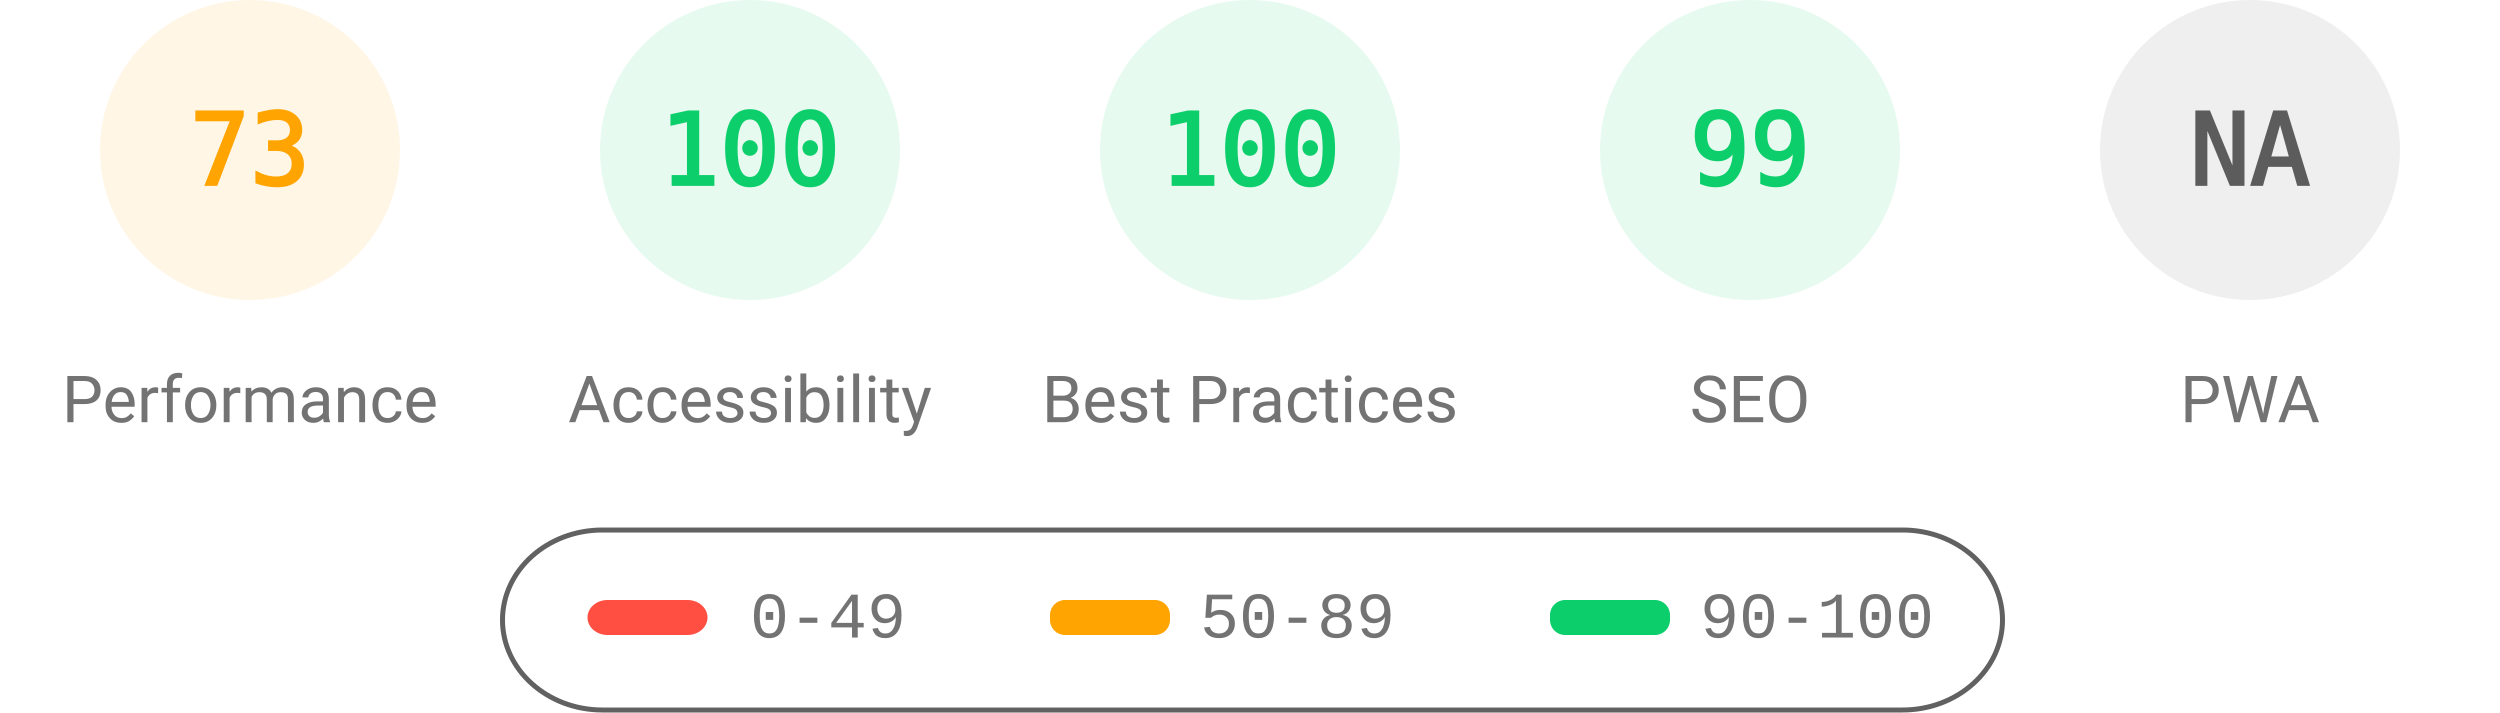
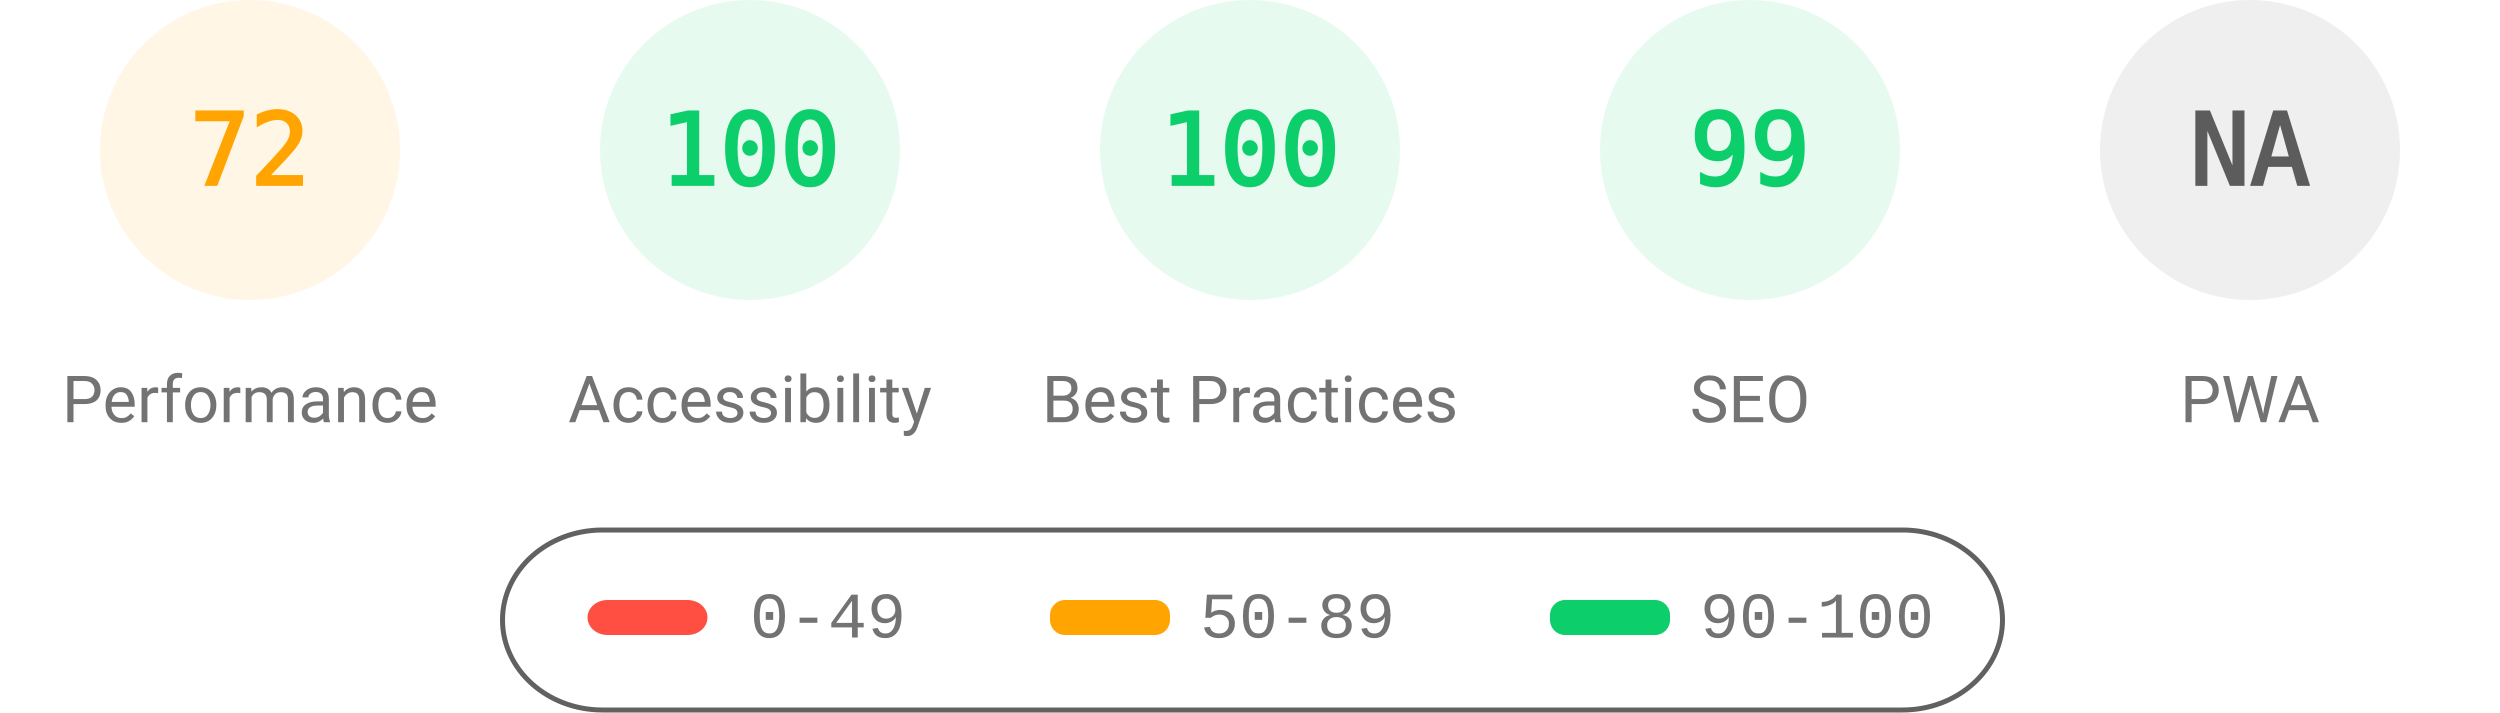
<svg xmlns="http://www.w3.org/2000/svg" fill="none" width="1000" height="285">
  <style>.gauge-base{opacity:.1}.gauge-arc{fill:none;animation-delay:250ms;stroke-linecap:round;transform:rotate(-90deg);transform-origin:100px 60px;animation:load-gauge 1s ease forwards}.guage-text{font-size:40px;font-family:monospace;text-align:center}.guage-red{color:#ff4e42;fill:#ff4e42;stroke:#ff4e42}.guage-orange{color:#ffa400;fill:#ffa400;stroke:#ffa400}.guage-green{color:#0cce6b;fill:#0cce6b;stroke:#0cce6b}.guage-undefined{color:#5c5c5c;fill:#5c5c5c;stroke:#5c5c5c}.guage-title{color:#737373;fill:#737373;stroke:none;font-size:26px;line-height:26px;font-family:Roboto,Halvetica,Arial,sans-serif}@keyframes load-gauge{from{stroke-dasharray:0 352.858}}</style>
  <svg class="guage-div guage-perf guage-orange" viewBox="0 0 200 200" width="200" height="200">
    <circle class="gauge-base" r="56" cx="100" cy="60" stroke-width="8" />
-     <circle class="gauge-arc guage-arc-1" r="56" cx="100" cy="60" stroke-width="8" style="stroke-dasharray:256.856,351.858" />
-     <text class="guage-text" x="100" y="60" alignment-baseline="central" dominant-baseline="central" text-anchor="middle">73</text>
+     <circle class="gauge-arc guage-arc-1" r="56" cx="100" cy="60" stroke-width="8" style="stroke-dasharray:253.338,351.858" />
+     <text class="guage-text" x="100" y="60" alignment-baseline="central" dominant-baseline="central" text-anchor="middle">72</text>
    <text class="guage-title" x="100" y="160" alignment-baseline="central" dominant-baseline="central" text-anchor="middle">Performance</text>
  </svg>
  <svg class="guage-div guage-acc guage-green" viewBox="0 0 200 200" width="200" height="200" x="200">
    <circle class="gauge-base" r="56" cx="100" cy="60" stroke-width="8" />
    <circle class="gauge-arc guage-arc-2" r="56" cx="100" cy="60" stroke-width="8" style="stroke-dasharray:351.858,351.858" />
    <text class="guage-text" x="100" y="60" alignment-baseline="central" dominant-baseline="central" text-anchor="middle">100</text>
    <text class="guage-title" x="100" y="160" alignment-baseline="central" dominant-baseline="central" text-anchor="middle">Accessibility</text>
  </svg>
  <svg class="guage-div guage-best guage-green" viewBox="0 0 200 200" width="200" height="200" x="400">
    <circle class="gauge-base" r="56" cx="100" cy="60" stroke-width="8" />
    <circle class="gauge-arc guage-arc-3" r="56" cx="100" cy="60" stroke-width="8" style="stroke-dasharray:351.858,351.858" />
    <text class="guage-text" x="100" y="60" alignment-baseline="central" dominant-baseline="central" text-anchor="middle">100</text>
    <text class="guage-title" x="100" y="160" alignment-baseline="central" dominant-baseline="central" text-anchor="middle">Best Practices</text>
  </svg>
  <svg class="guage-div guage-seo guage-green" viewBox="0 0 200 200" width="200" height="200" x="600">
    <circle class="gauge-base" r="56" cx="100" cy="60" stroke-width="8" />
    <circle class="gauge-arc guage-arc-4" r="56" cx="100" cy="60" stroke-width="8" style="stroke-dasharray:348.339,351.858" />
    <text class="guage-text" x="100" y="60" alignment-baseline="central" dominant-baseline="central" text-anchor="middle">99</text>
    <text class="guage-title" x="100" y="160" alignment-baseline="central" dominant-baseline="central" text-anchor="middle">SEO</text>
  </svg>
  <svg class="guage-div guage-pwa guage-undefined" viewBox="0 0 200 200" width="200" height="200" x="800">
    <circle class="gauge-base" r="56" cx="100" cy="60" stroke-width="8" />
    <circle class="gauge-arc guage-arc-4" r="56" cx="100" cy="60" stroke-width="8" style="stroke-dasharray:351.858,351.858" />
    <text class="guage-text" x="100" y="60" alignment-baseline="central" dominant-baseline="central" text-anchor="middle">NA</text>
    <text class="guage-title" x="100" y="160" alignment-baseline="central" dominant-baseline="central" text-anchor="middle">PWA</text>
  </svg>
  <svg width="604" height="76" x="200" y="210">
    <path fill="none" id="canvas_background" d="M-1-1h604v80H-1z" />
    <rect fill-opacity="0" stroke="#616161" stroke-width="2" rx="40" id="svg_2" height="72" width="600" y="2" x="1" fill="#000" />
    <rect stroke="#000" rx="8" id="svg_3" height="14" width="48" y="30" x="35" stroke-opacity="null" stroke-width="0" fill="#ff4e42" />
    <rect stroke="#000" rx="6" id="svg_4" height="14" width="48" y="30" x="220" stroke-opacity="null" stroke-width="0" fill="#ffa400" />
    <rect stroke="#000" rx="6" id="svg_5" height="14" width="48" y="30" x="420" stroke-opacity="null" stroke-width="0" fill="#0cce6b" />
    <text xml:space="preserve" text-anchor="start" font-family="'Courier New', Courier, monospace" font-size="26" id="svg_6" y="45" x="100" stroke-opacity="null" stroke-width="0" stroke="#000" fill="#737373">0-49</text>
    <text xml:space="preserve" text-anchor="start" font-family="'Courier New', Courier, monospace" font-size="26" id="svg_7" y="45" x="280" stroke-opacity="null" stroke-width="0" stroke="#000" fill="#737373">50-89</text>
    <text xml:space="preserve" text-anchor="start" font-family="'Courier New', Courier, monospace" font-size="26" id="svg_8" y="45" x="480" stroke-opacity="null" stroke-width="0" stroke="#000" fill="#737373">90-100</text>
  </svg>
</svg>
